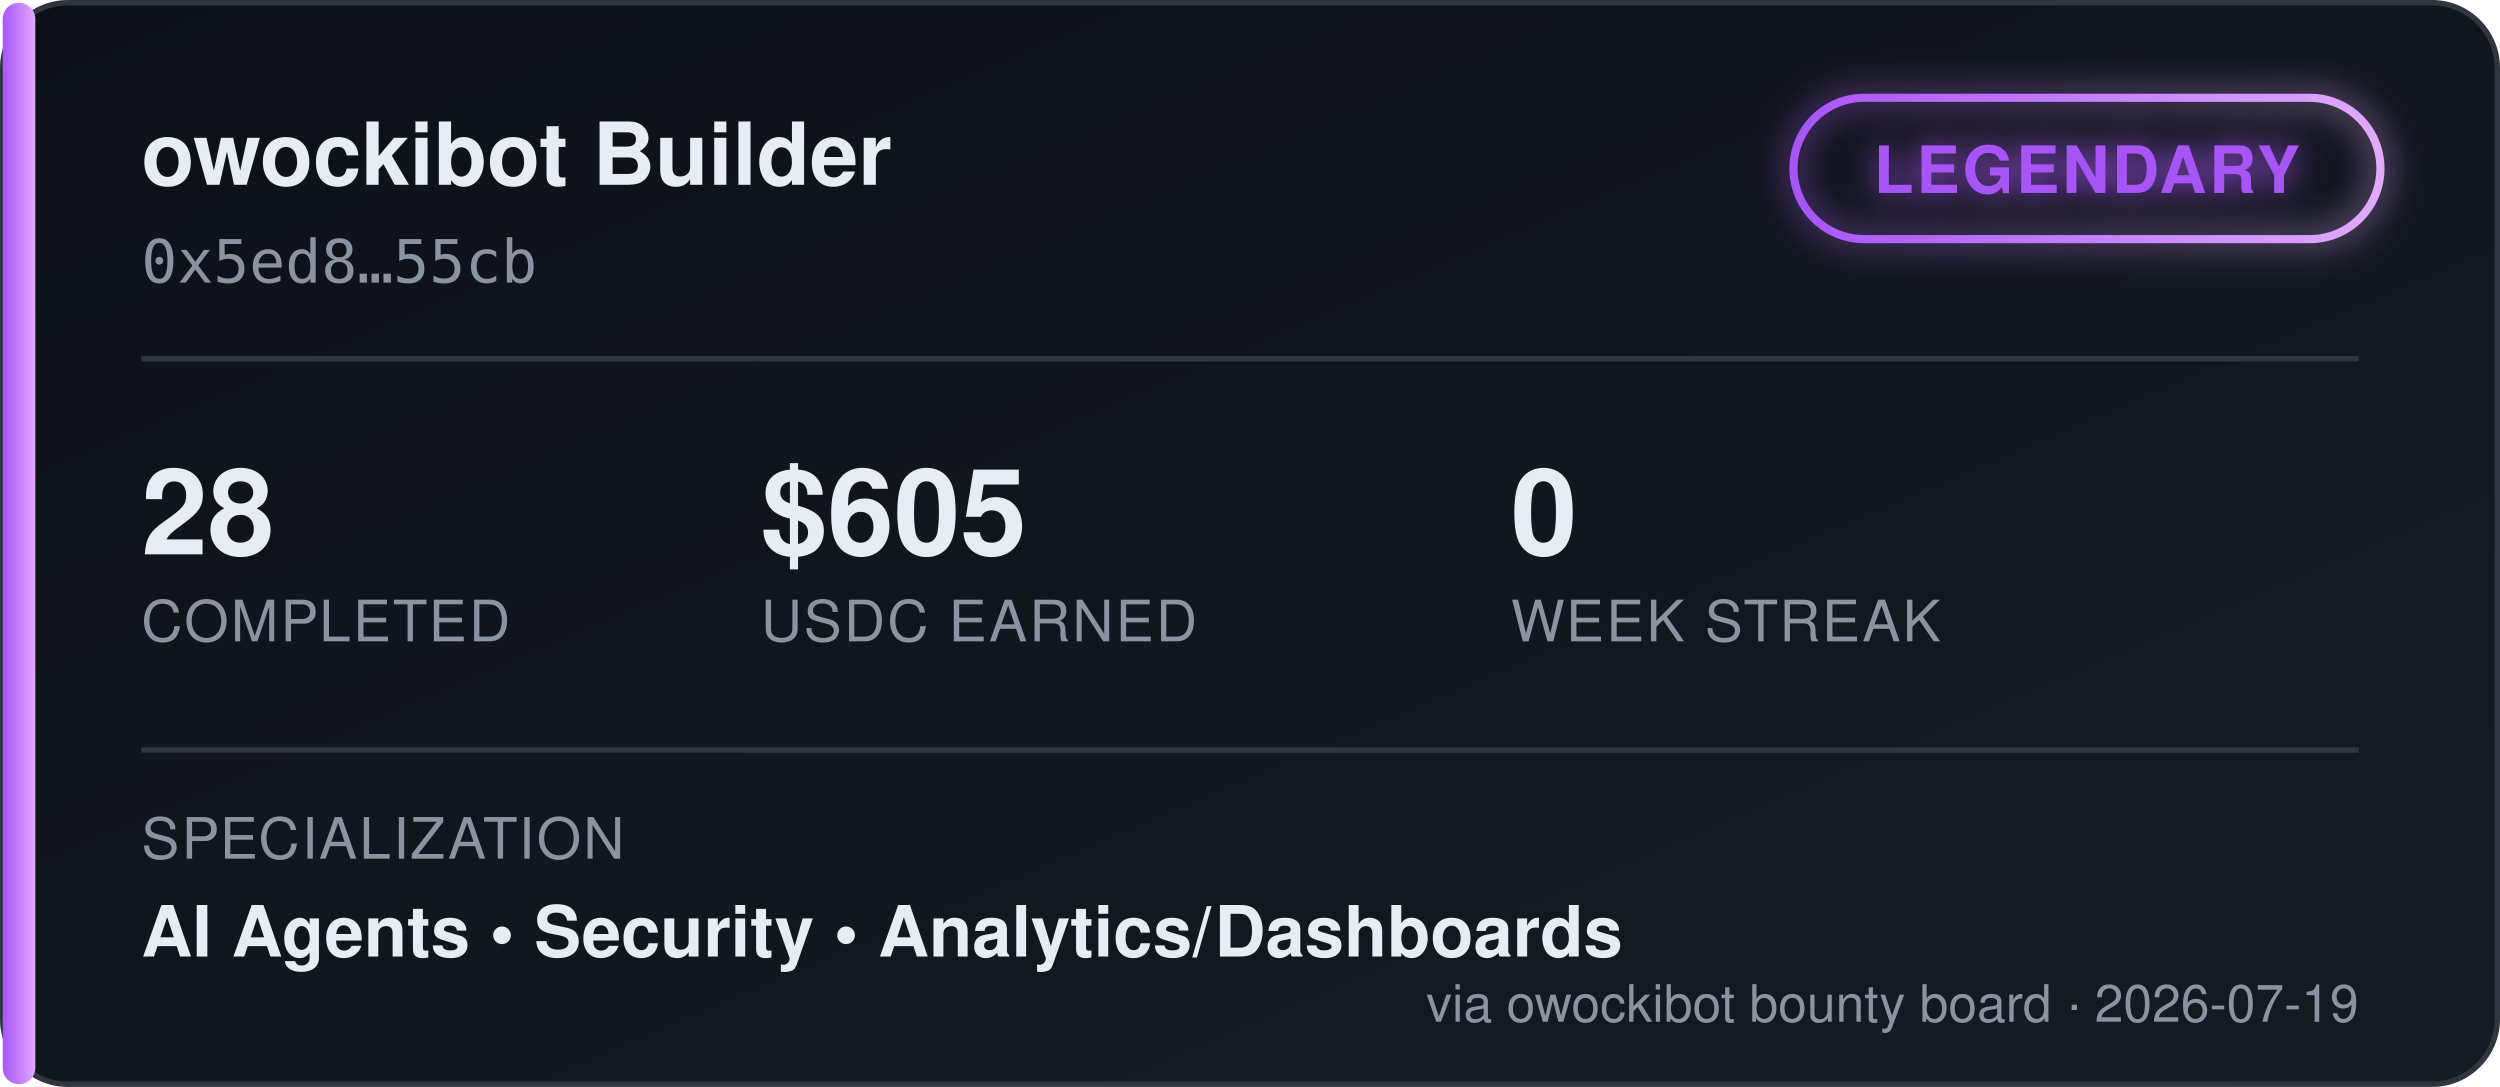
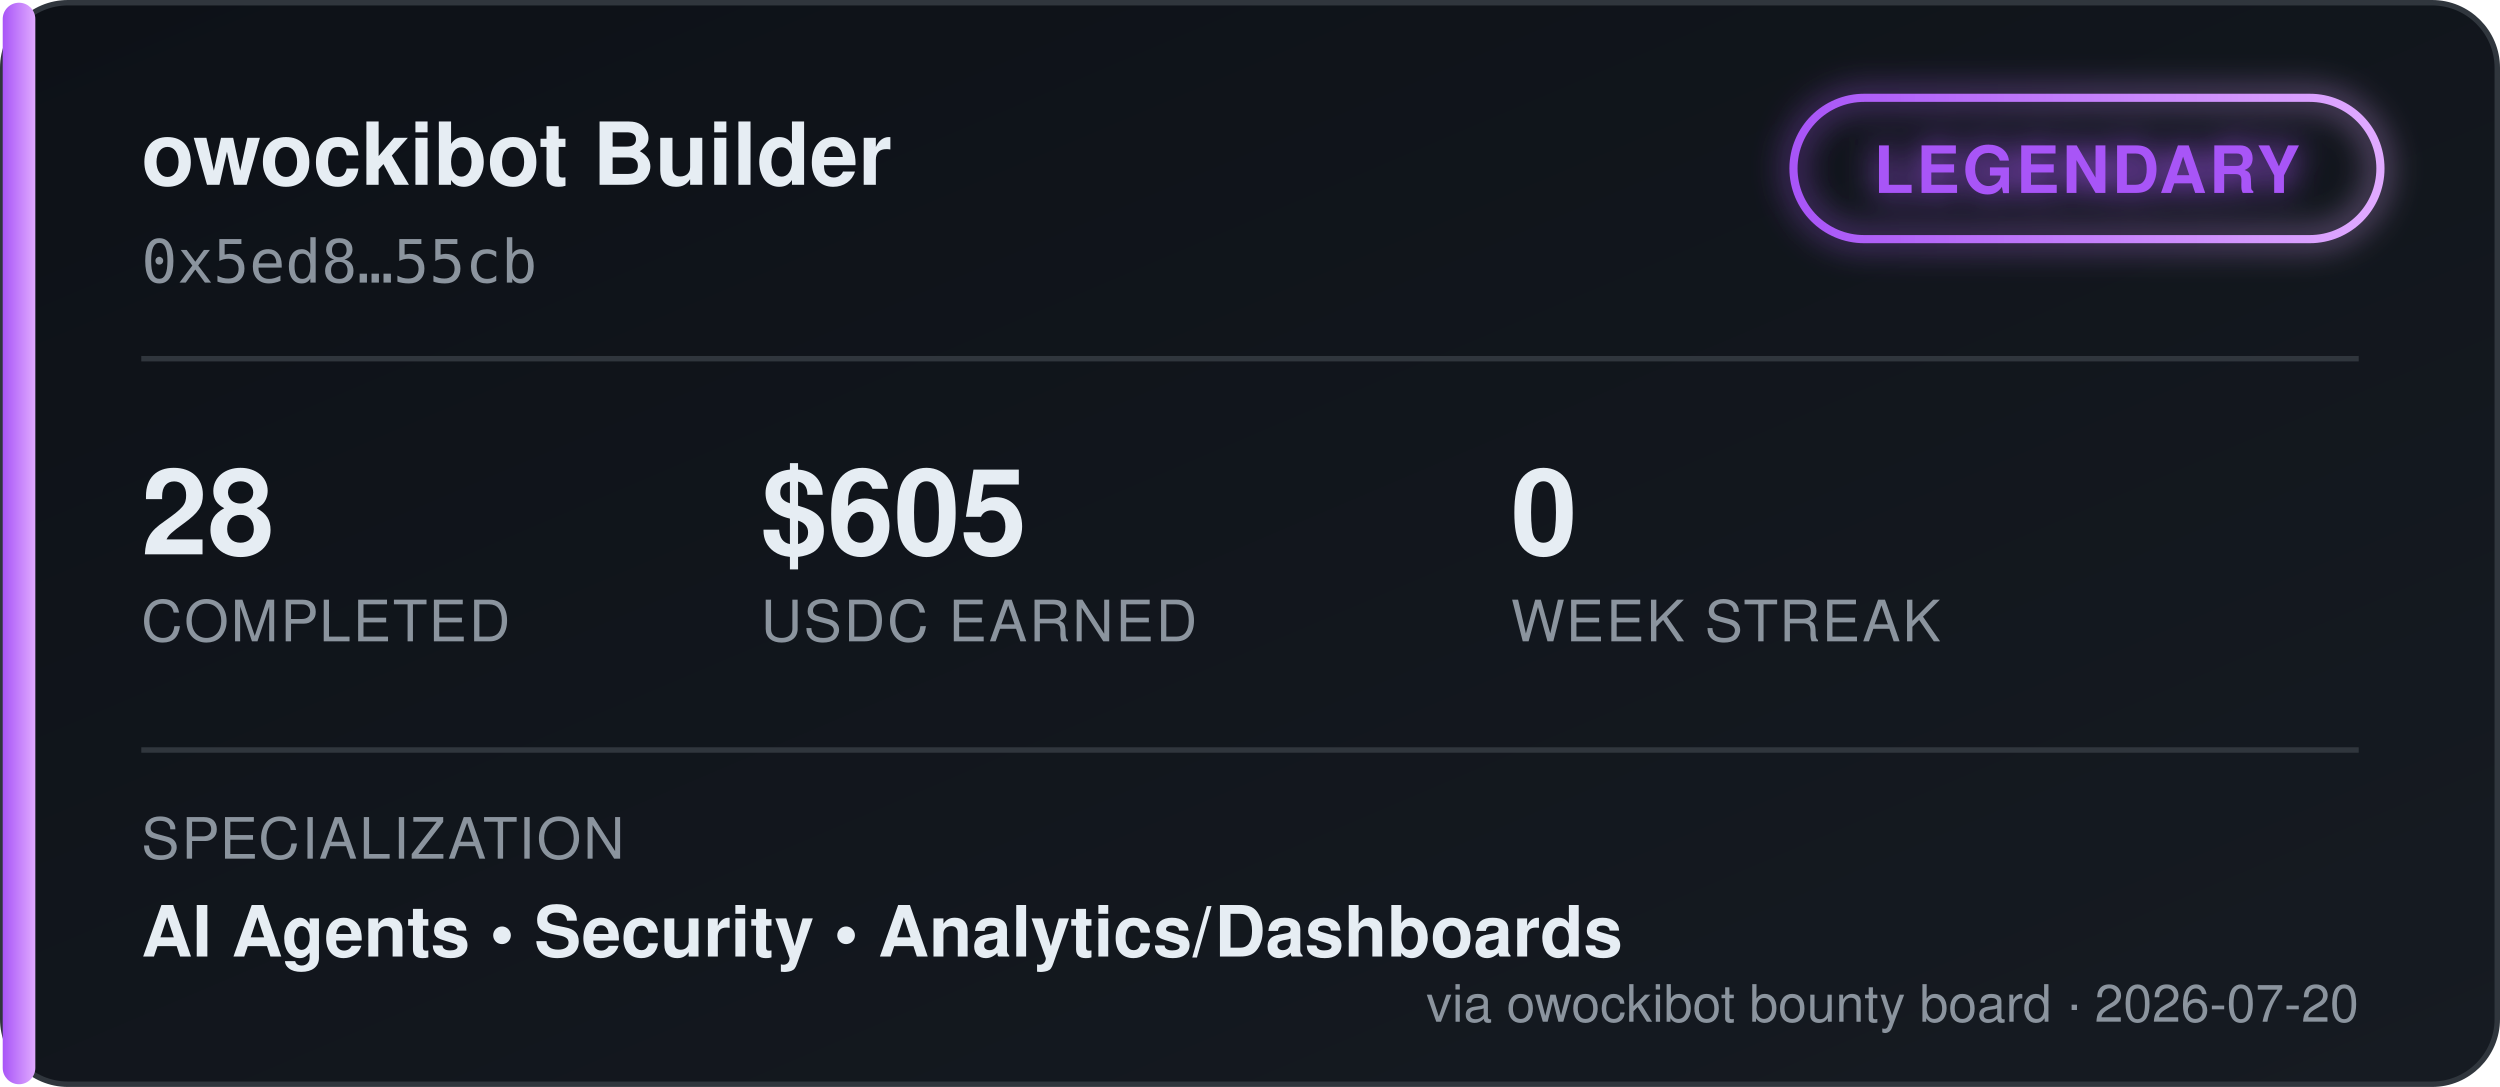
<svg xmlns="http://www.w3.org/2000/svg" width="460" height="200" viewBox="0 0 460 200" font-family="'Segoe UI', Helvetica, Arial, sans-serif">
  <defs>
    <linearGradient id="bgGrad" x1="0" y1="0" x2="1" y2="1">
      <stop offset="0%" stop-color="#0d1117" />
      <stop offset="100%" stop-color="#161b22" />
    </linearGradient>
    <linearGradient id="tierGrad" x1="0" y1="0" x2="1" y2="0">
      <stop offset="0%" stop-color="#a855f7" />
      <stop offset="100%" stop-color="#e0aaff" />
    </linearGradient>
    <filter id="glow" x="-50%" y="-50%" width="200%" height="200%">
      <feGaussianBlur stdDeviation="3" result="blur" />
      <feMerge>
        <feMergeNode in="blur" />
        <feMergeNode in="SourceGraphic" />
      </feMerge>
    </filter>
  </defs>
  <rect x="0.5" y="0.5" width="459" height="199" rx="12" fill="url(#bgGrad)" stroke="#30363d" />
  <rect x="0.5" y="0.5" width="6" height="199" rx="3" fill="url(#tierGrad)" />
  <text x="26" y="34" fill="#e6edf3" font-size="16" font-weight="700">owockibot Builder</text>
  <text x="26" y="52" fill="#8b949e" font-size="11" font-family="monospace">0x5ed8…55cb</text>
  <g transform="translate(330, 18)" filter="url(#glow)">
    <rect x="0" y="0" width="108" height="26" rx="13" fill="none" stroke="url(#tierGrad)" stroke-width="1.5" />
    <text x="54" y="17.5" fill="#a855f7" font-size="12" font-weight="700" text-anchor="middle" letter-spacing="0.5">LEGENDARY</text>
  </g>
  <line x1="26" y1="66" x2="434" y2="66" stroke="#30363d" stroke-width="1" />
  <g font-size="22" font-weight="700" fill="#e6edf3">
    <text x="26" y="102">28</text>
    <text x="140" y="102">$605</text>
    <text x="278" y="102">0</text>
  </g>
  <g font-size="10.5" fill="#8b949e" letter-spacing="0.4">
    <text x="26" y="118">COMPLETED</text>
    <text x="140" y="118">USDC EARNED</text>
    <text x="278" y="118">WEEK STREAK</text>
  </g>
  <line x1="26" y1="138" x2="434" y2="138" stroke="#30363d" stroke-width="1" />
  <text x="26" y="158" fill="#8b949e" font-size="10.5" letter-spacing="0.4">SPECIALIZATION</text>
  <text x="26" y="176" fill="#e6edf3" font-size="13" font-weight="600">AI Agents  •  Security  •  Analytics/Dashboards</text>
-   <text x="434" y="188" fill="#8b949e" font-size="9.5" text-anchor="end">via owockibot bounty board · 2026-07-19</text>
+   <text x="434" y="188" fill="#8b949e" font-size="9.5" text-anchor="end">via owockibot bounty board · 2026-07-20</text>
</svg>
